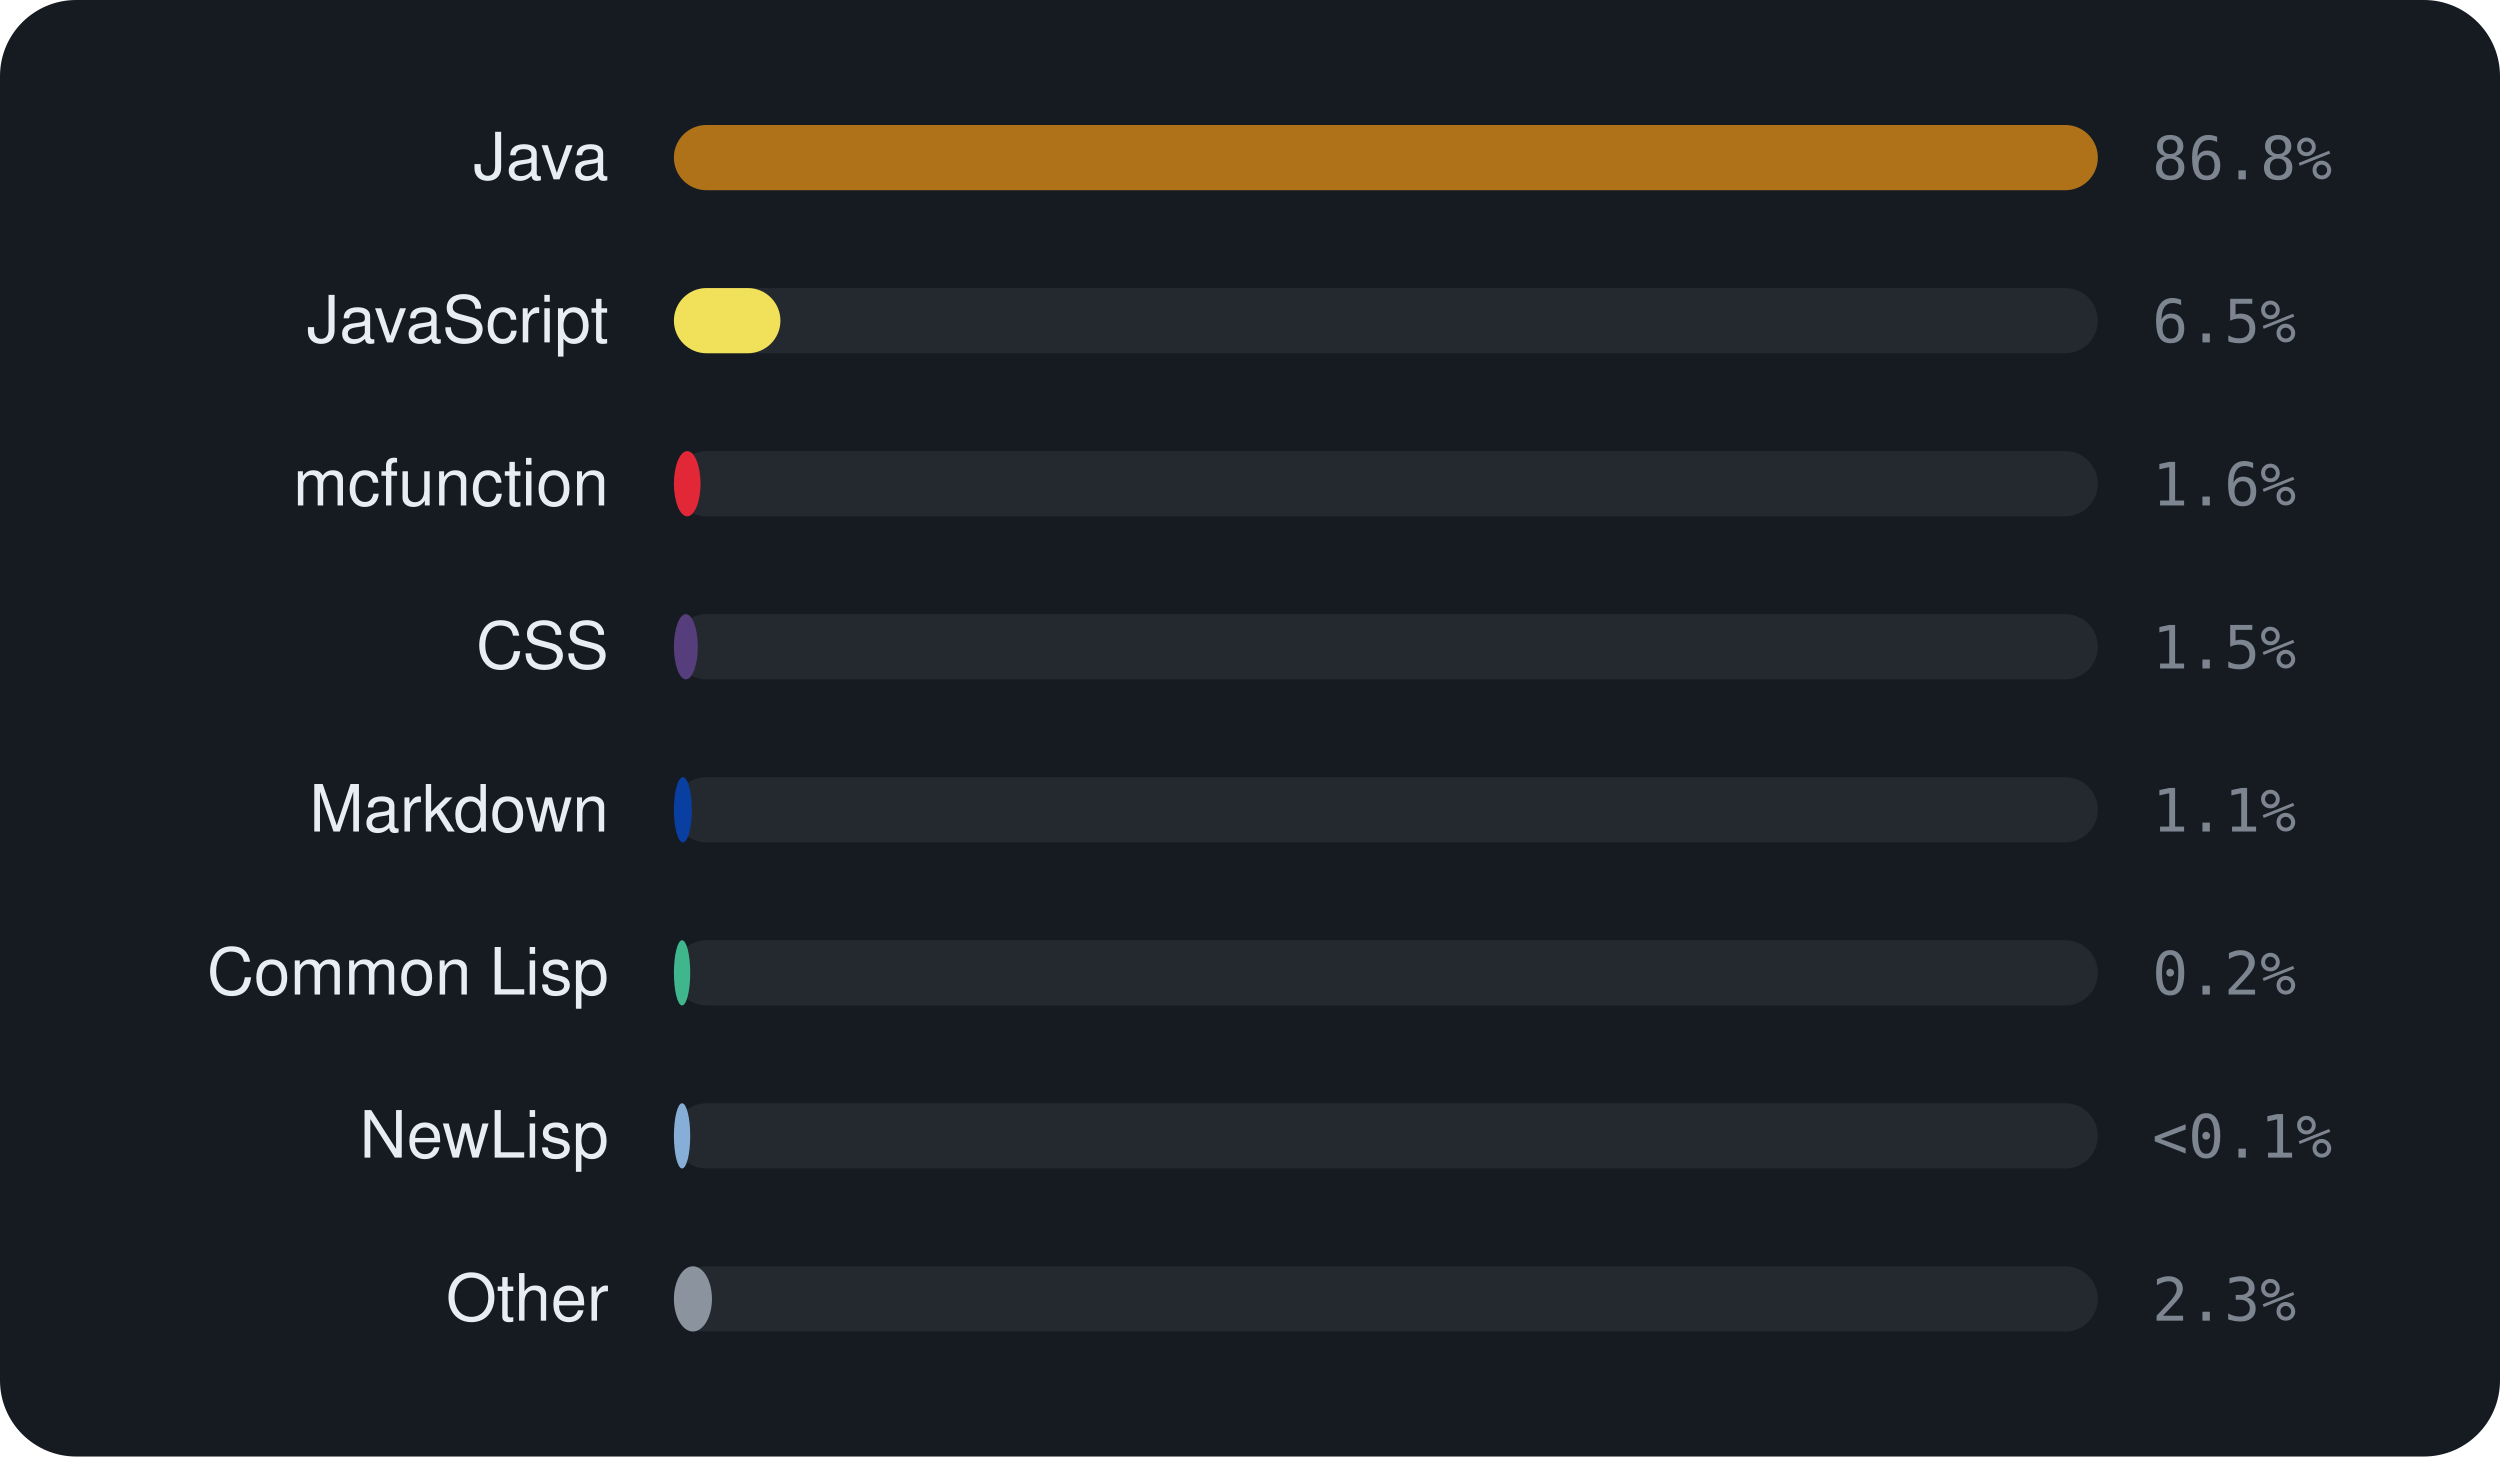
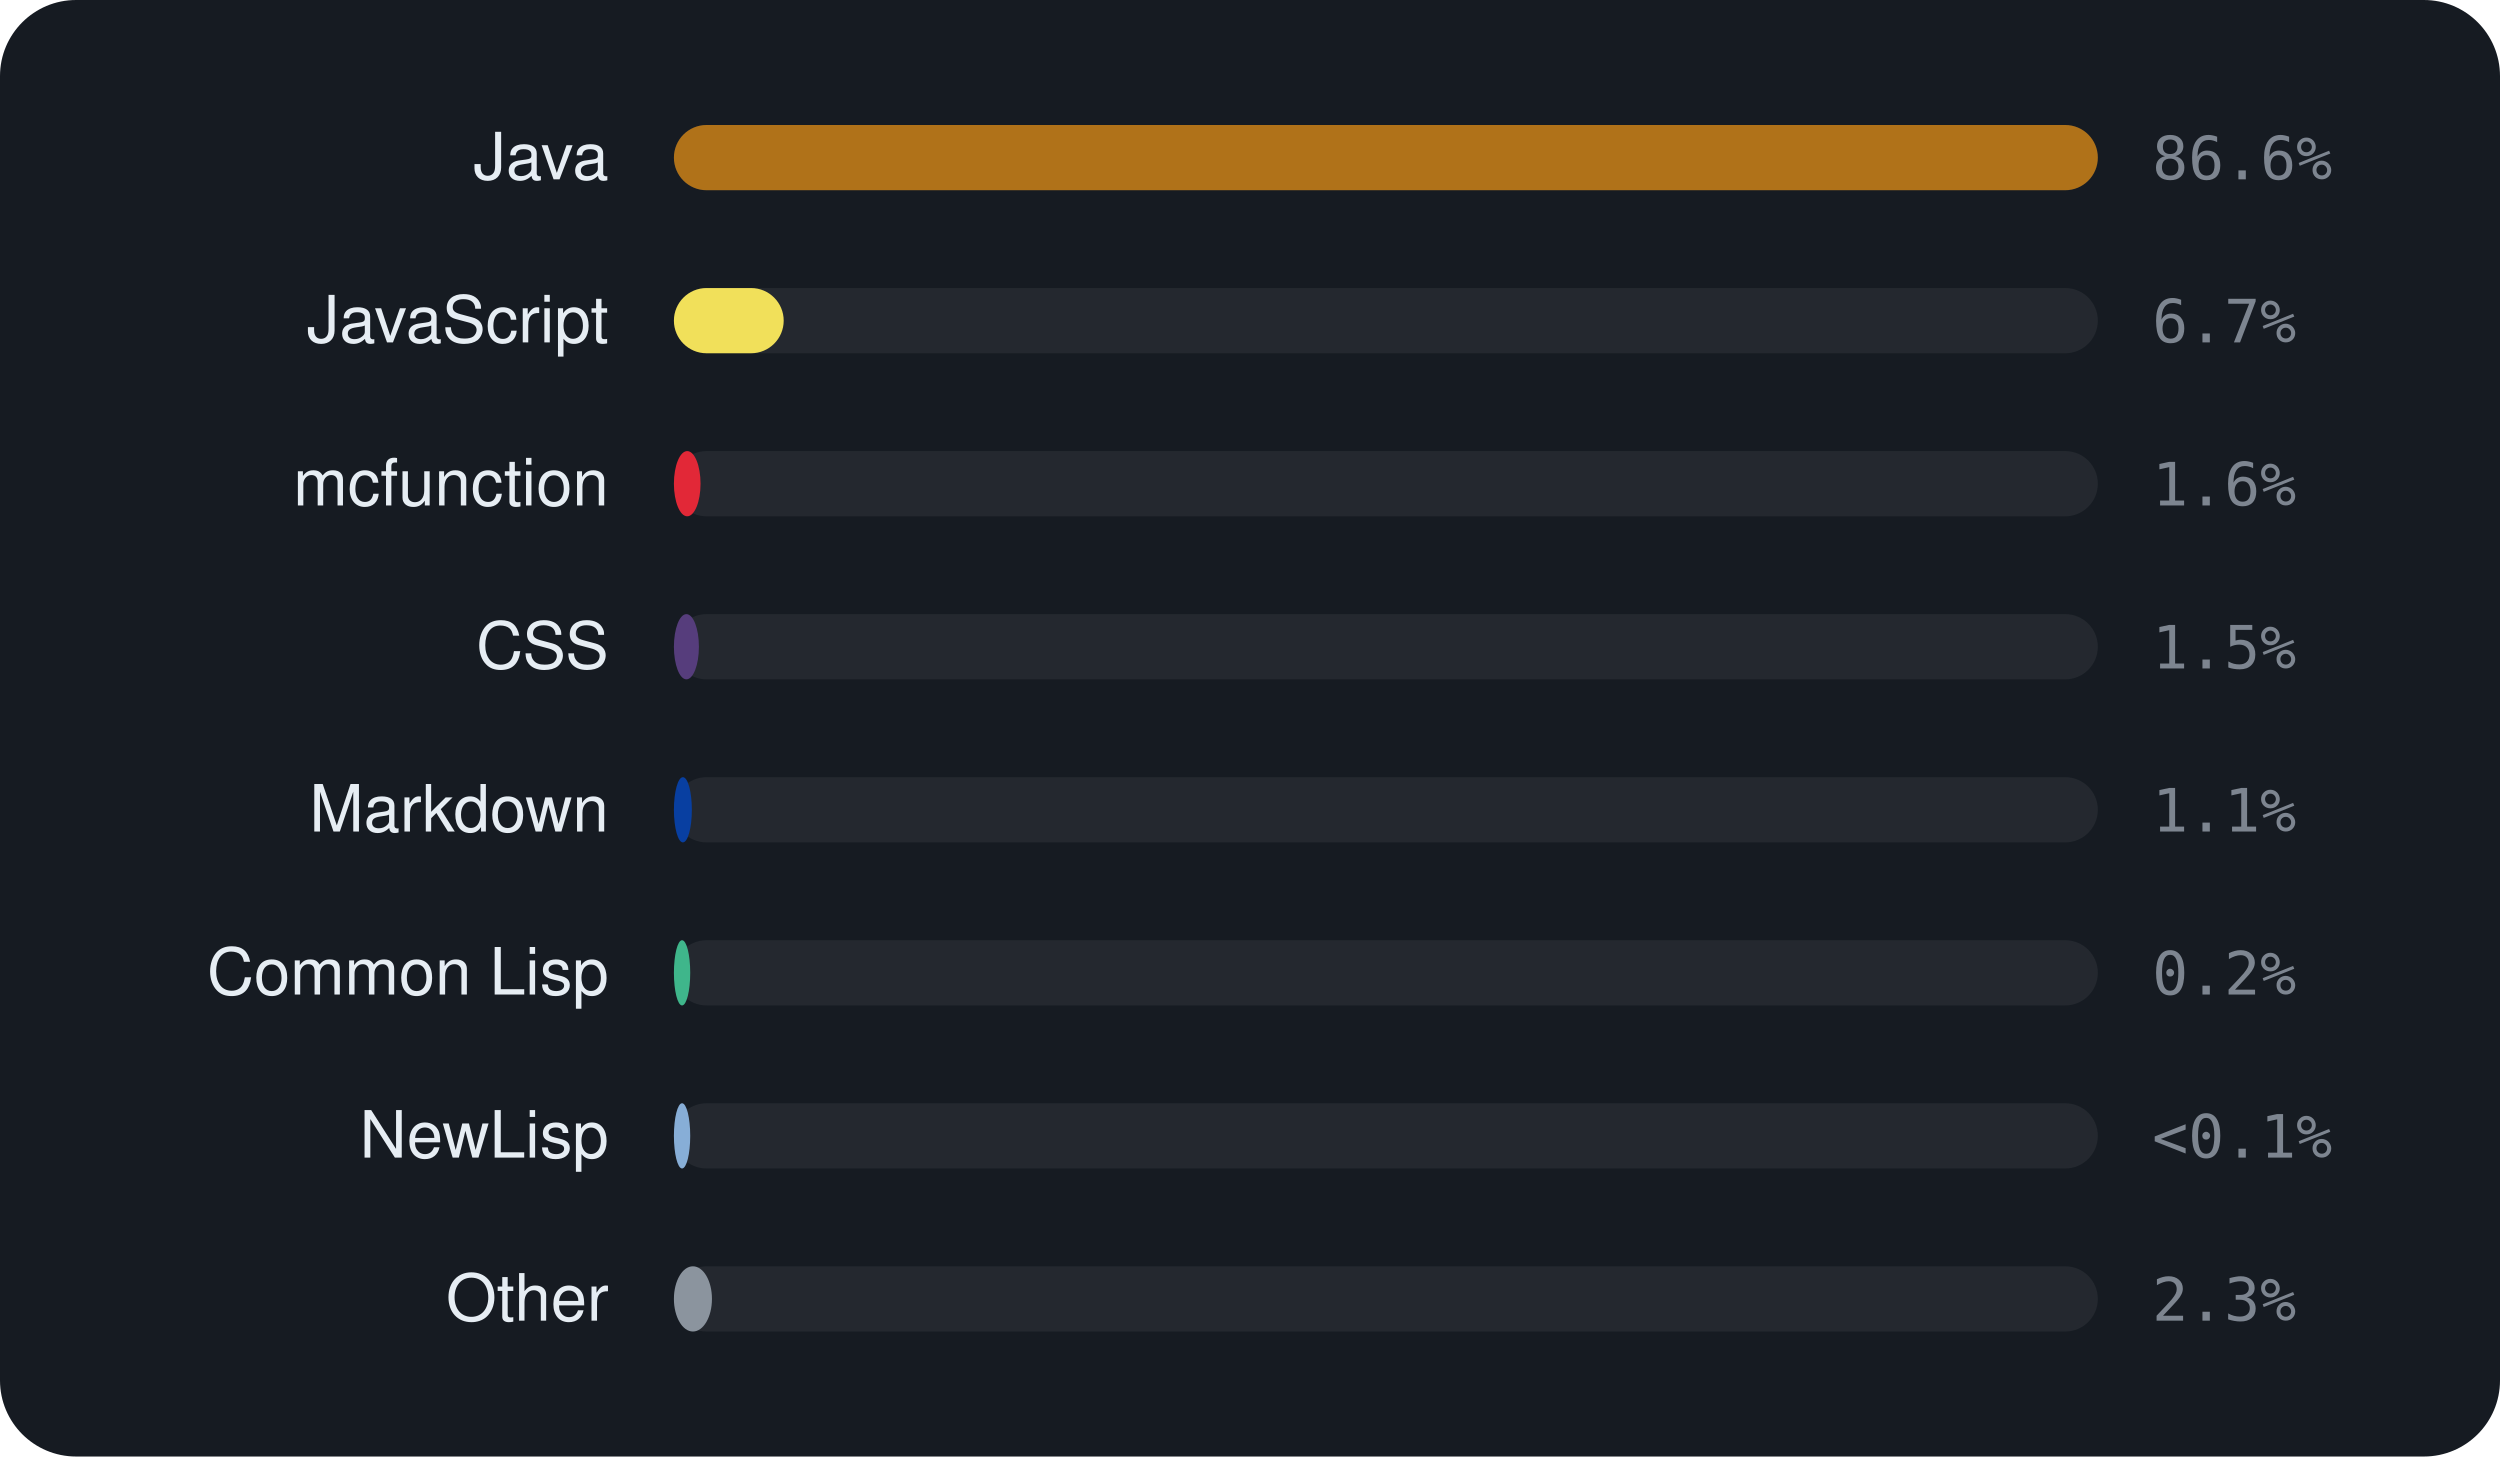
<svg xmlns="http://www.w3.org/2000/svg" viewBox="0 0 460 268" width="460" height="268" font-family="-apple-system,BlinkMacSystemFont,'Segoe UI',Helvetica,Arial,sans-serif">
  <rect width="460" height="268" rx="14" fill="#161b22" />
  <text x="112" y="33" text-anchor="end" font-size="12" fill="#e6edf3">Java</text>
  <rect x="124" y="23" width="262" height="12" rx="6" fill="rgba(255,255,255,0.06)" />
  <rect x="124" y="23" width="262.0" height="12" rx="6" fill="#b07219" />
-   <text x="396" y="33" font-size="11" font-family="monospace" fill="#7d8590">86.8%</text>
+   <text x="396" y="33" font-size="11" font-family="monospace" fill="#7d8590">86.6%</text>
  <text x="112" y="63" text-anchor="end" font-size="12" fill="#e6edf3">JavaScript</text>
  <rect x="124" y="53" width="262" height="12" rx="6" fill="rgba(255,255,255,0.06)" />
-   <rect x="124" y="53" width="19.6" height="12" rx="6" fill="#f1e05a" />
-   <text x="396" y="63" font-size="11" font-family="monospace" fill="#7d8590">6.5%</text>
+   <rect x="124" y="53" width="20.2" height="12" rx="6" fill="#f1e05a" />
+   <text x="396" y="63" font-size="11" font-family="monospace" fill="#7d8590">6.7%</text>
  <text x="112" y="93" text-anchor="end" font-size="12" fill="#e6edf3">mcfunction</text>
  <rect x="124" y="83" width="262" height="12" rx="6" fill="rgba(255,255,255,0.06)" />
  <rect x="124" y="83" width="4.9" height="12" rx="6" fill="#E22837" />
  <text x="396" y="93" font-size="11" font-family="monospace" fill="#7d8590">1.6%</text>
  <text x="112" y="123" text-anchor="end" font-size="12" fill="#e6edf3">CSS</text>
  <rect x="124" y="113" width="262" height="12" rx="6" fill="rgba(255,255,255,0.06)" />
-   <rect x="124" y="113" width="4.4" height="12" rx="6" fill="#563d7c" />
+   <rect x="124" y="113" width="4.6" height="12" rx="6" fill="#563d7c" />
  <text x="396" y="123" font-size="11" font-family="monospace" fill="#7d8590">1.5%</text>
  <text x="112" y="153" text-anchor="end" font-size="12" fill="#e6edf3">Markdown</text>
  <rect x="124" y="143" width="262" height="12" rx="6" fill="rgba(255,255,255,0.06)" />
  <rect x="124" y="143" width="3.3" height="12" rx="6" fill="#083fa1" />
  <text x="396" y="153" font-size="11" font-family="monospace" fill="#7d8590">1.1%</text>
  <text x="112" y="183" text-anchor="end" font-size="12" fill="#e6edf3">Common Lisp</text>
  <rect x="124" y="173" width="262" height="12" rx="6" fill="rgba(255,255,255,0.06)" />
  <rect x="124" y="173" width="3.0" height="12" rx="6" fill="#3fb68b" />
  <text x="396" y="183" font-size="11" font-family="monospace" fill="#7d8590">0.2%</text>
  <text x="112" y="213" text-anchor="end" font-size="12" fill="#e6edf3">NewLisp</text>
  <rect x="124" y="203" width="262" height="12" rx="6" fill="rgba(255,255,255,0.06)" />
  <rect x="124" y="203" width="3.0" height="12" rx="6" fill="#87AED7" />
  <text x="396" y="213" font-size="11" font-family="monospace" fill="#7d8590">&lt;0.1%</text>
  <text x="112" y="243" text-anchor="end" font-size="12" fill="#e6edf3">Other</text>
  <rect x="124" y="233" width="262" height="12" rx="6" fill="rgba(255,255,255,0.06)" />
  <rect x="124" y="233" width="7.0" height="12" rx="6" fill="#8b949e" />
  <text x="396" y="243" font-size="11" font-family="monospace" fill="#7d8590">2.3%</text>
</svg>
